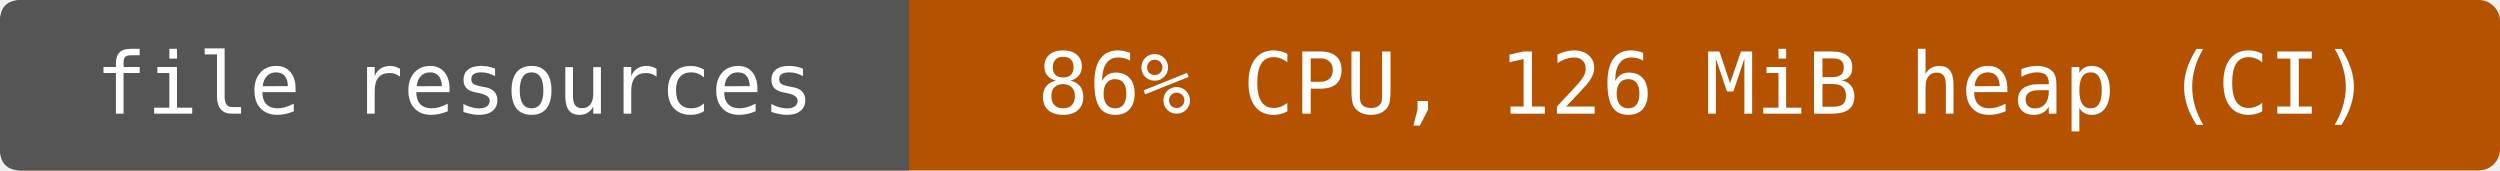
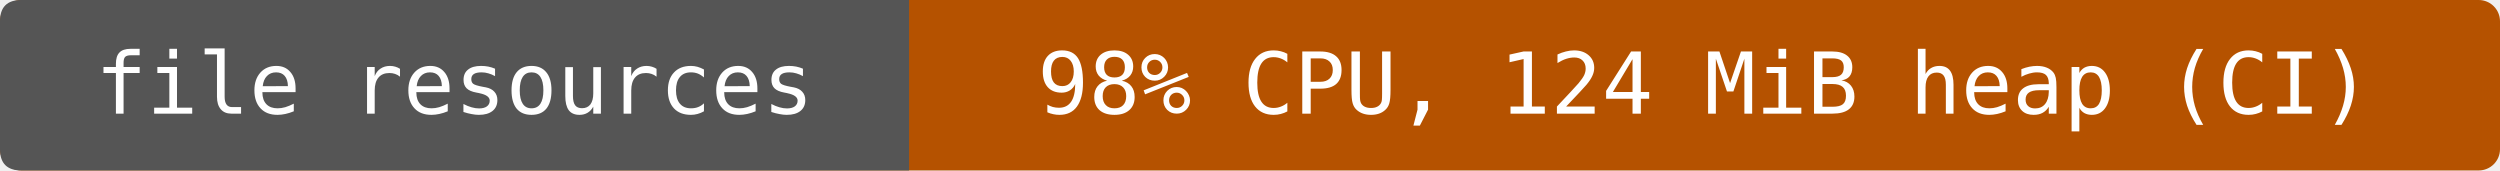
- <svg xmlns="http://www.w3.org/2000/svg" width="352" height="24" viewBox="0 0 352 24" role="img" aria-label="file resources: 86% CPU, 126 MiB heap (CI)">
+ <svg xmlns="http://www.w3.org/2000/svg" width="352" height="24" viewBox="0 0 352 24" role="img" aria-label="file resources: 98% CPU, 124 MiB heap (CI)">
  <rect width="352" height="24" rx="3" fill="#b55200" />
  <path d="M3 0H128V24H3Q0 24 0 21V3Q0 0 3 0" fill="#555" />
  <g fill="#fff" text-anchor="middle" font-family="DejaVu Sans Mono,monospace" font-size="12">
    <text x="64" y="16">file resources</text>
-     <text x="240" y="16">86% CPU, 126 MiB heap (CI)</text>
+     <text x="240" y="16">98% CPU, 124 MiB heap (CI)</text>
  </g>
</svg>
